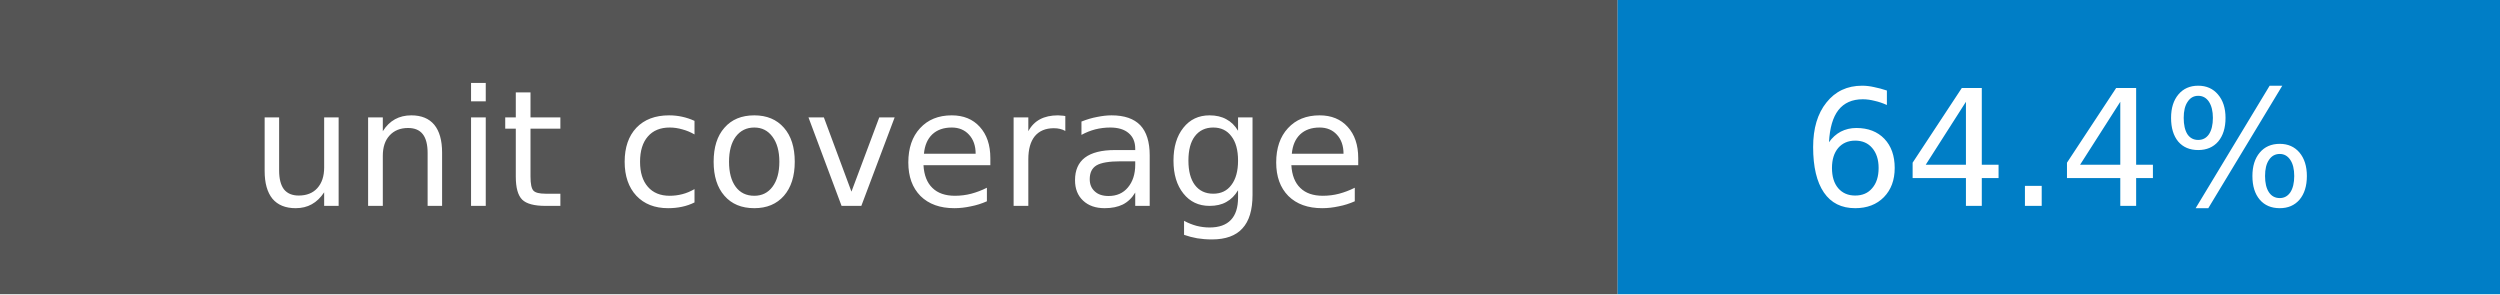
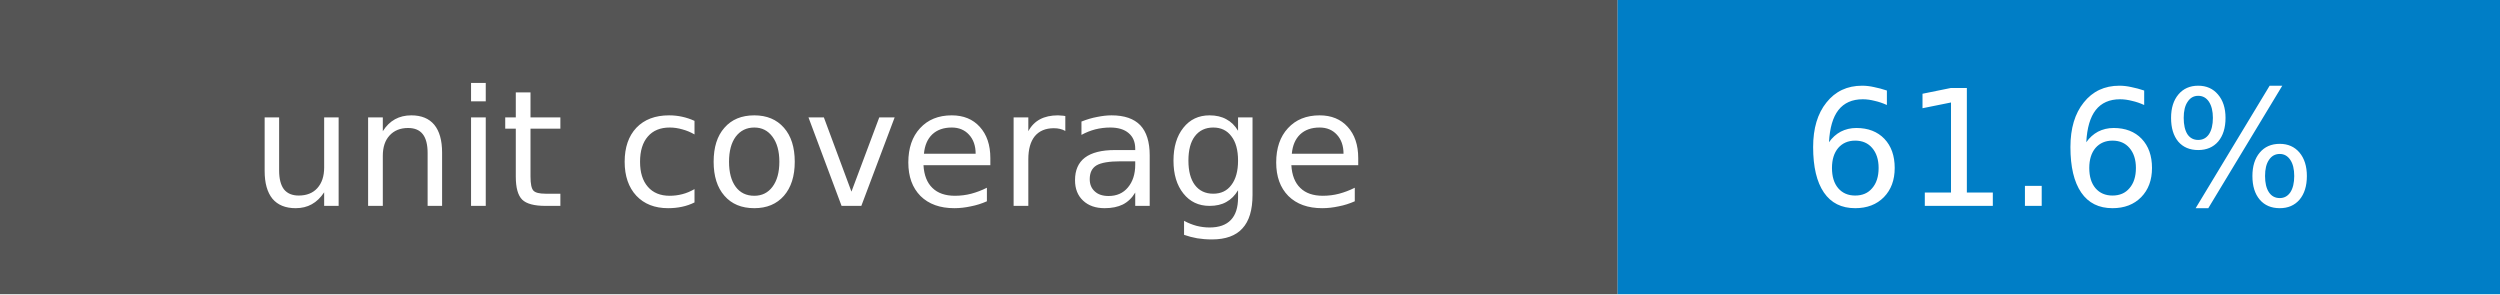
- <svg xmlns="http://www.w3.org/2000/svg" width="170" height="20" role="img" aria-label="unit coverage: 64.4%">
+ <svg xmlns="http://www.w3.org/2000/svg" width="170" height="20" role="img" aria-label="unit coverage: 61.6%">
  <rect width="110" height="20" fill="#555" />
  <rect x="110" width="60" height="20" fill="#007ec6" />
  <g fill="#fff" text-anchor="middle" font-family="Verdana,DejaVu Sans,sans-serif" font-size="11">
    <text x="55" y="14">unit coverage</text>
-     <text x="140" y="14">64.4%</text>
+     <text x="140" y="14">61.6%</text>
  </g>
</svg>
